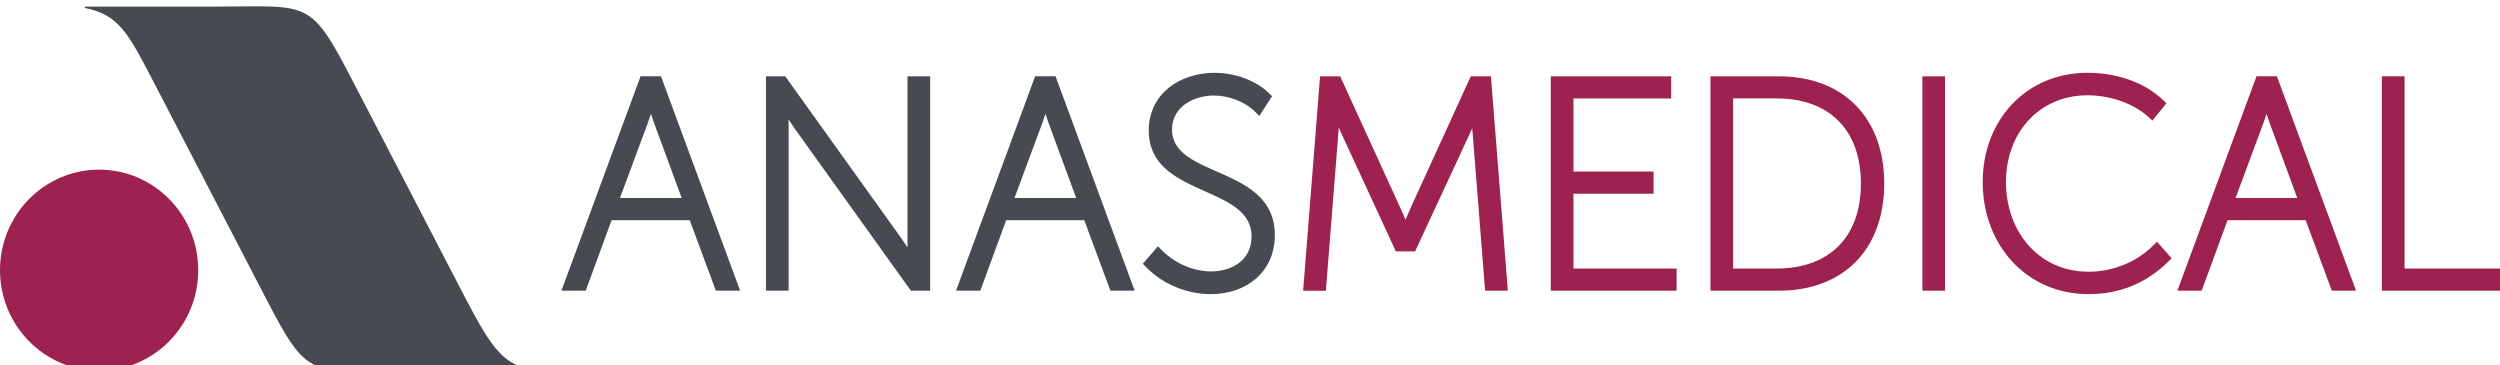
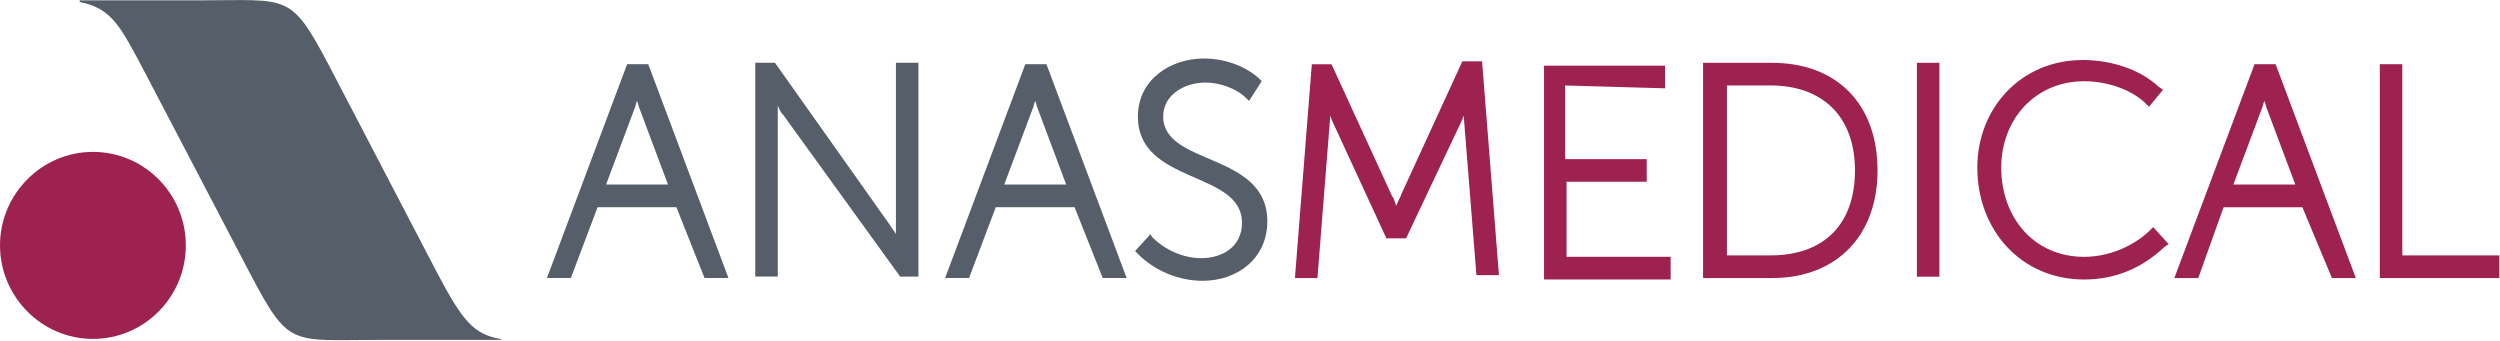
- <svg xmlns="http://www.w3.org/2000/svg" style="image-rendering:optimizeQuality;text-rendering:geometricPrecision;shape-rendering:geometricPrecision" fill-rule="evenodd" xml:space="preserve" height="5.644mm" width="38.66mm" version="1.1" clip-rule="evenodd" viewBox="0 0 38.664 5.644">
-   <defs>
-     <font id="FontID0" horiz-origin-x="0" horiz-origin-y="0" vert-origin-x="45" horiz-adv-x="90" vert-origin-y="90" vert-adv-y="90" font-weight="400">
-       <font-face font-family="Arial" />
-       <missing-glyph>
-         <path d="m0 0z" />
-       </missing-glyph>
-       <glyph horiz-adv-x="541" unicode="я">
-         <path d="m474.2 518.5v-518.5h-87.5v202.2h-50.66c-31 0-54-3.986-69.17-11.99-15.17-8.003-37.17-33.68-66.17-76.84l-76.67-113.3h-108.8l94.67 139.7c29 42.67 57.82 66.66 86.5 72.16-50.17 7.01-87.34 25-111.7 54.34-24.18 29.17-36.33 63-36.33 101 0 45.01 15.84 81.34 47.66 109.3 31.66 28.01 77.66 42 137.8 42h240.3zm-87.5-72.67h-125c-52.32 0-86.17-8.155-101.3-24.5-15-16.16-22.66-35.32-22.66-57 0-31 11.16-53.67 33.51-68.18 22.33-14.49 61.65-21.82 118.3-21.82h97.16v171.5z" />
-       </glyph>
-       <glyph horiz-adv-x="520" unicode="ь">
-         <path d="m64.49 518.5h87.83v-202.5h111.3c72.67 0 128.5-14.17 167.7-42.33 39.33-28.16 58.83-67 58.83-116.5 0-43.17-16.33-80.33-48.99-111-32.67-30.83-85.01-46.17-157-46.17h-219.7v518.5zm87.83-446.2h92.34c55.67 0 95.34 6.842 119.2 20.51 23.67 13.65 35.51 34.99 35.51 63.82 0 22.5-8.675 42.5-26.34 60.17-17.5 17.5-56.49 26.33-116.7 26.33h-104v-170.8z" />
-       </glyph>
-       <glyph horiz-adv-x="458" unicode="т">
-         <path d="m18.49 518.5h421.5v-72.67h-167v-445.8h-87.5v445.8h-167v72.67z" />
-       </glyph>
-       <glyph horiz-adv-x="520" unicode="ч">
-         <path d="m33.66 518.5h88v-98.16c0-42.17 2.505-73 7.514-92 4.994-19 17.17-35.68 36.33-49.83 19.17-14.17 43.33-21.17 72.33-21.17 33.17 0 76.16 8.827 128.8 26.33v234.8h88v-518.5h-88v209c-54-17-104.5-25.34-151.3-25.34-39.34 0-74.18 10-104.2 29.99-30.16 20.01-50.67 44.5-61.33 73.51-10.83 28.83-16.17 60.83-16.17 95.67v135.7z" />
-       </glyph>
-       <glyph horiz-adv-x="500" unicode="у">
-         <path d="m62.01-199.7l-9.835 82.5c19.33-5.162 36-7.835 50.32-7.835 19.5 0 35.17 3.345 46.84 9.835 11.84 6.506 21.34 15.5 28.83 27.34 5.666 8.659 14.49 30.5 26.83 65.33 1.665 4.994 4.337 11.99 7.835 21.5l-196.7 519.5h94.66l108-300.2c13.84-38.17 26.5-78.16 37.49-120.2 10.17 40.33 22.18 79.66 36.16 118.2l110.8 302.2h87.85l-197.2-527.3c-21.17-57.01-37.68-96.17-49.34-117.7-15.67-29-33.49-50.17-53.67-63.67-20.33-13.5-44.34-20.33-72.33-20.33-17 0-35.83 3.665-56.66 10.83z" />
-       </glyph>
-       <glyph horiz-adv-x="556" unicode="р">
-         <path d="m66-198.7v717.2h80v-67.33c18.83 26.33 40.17 46.17 64 59.34 23.67 13.16 52.5 19.83 86.33 19.83 44.33 0 83.33-11.5 117.2-34.17 34-22.84 59.5-55 76.67-96.5 17.33-41.5 25.99-87 25.99-136.5 0-53-9.496-100.8-28.66-143.3-19-42.5-46.67-75-83.01-97.66-36.33-22.5-74.49-33.84-114.5-33.84-29.34 0-55.5 6.17-78.84 18.5-23.33 12.33-42.33 28.01-57.33 46.84v-252.3h-87.84zm79.5 455c0-66.67 13.49-116 40.5-148 27-31.83 59.83-47.83 98.16-47.83 39 0 72.5 16.5 100.3 49.66 27.83 33 41.83 84.17 41.83 153.5 0 66.16-13.66 115.5-40.83 148.5-27.17 32.83-59.67 49.33-97.33 49.33-37.5 0-70.67-17.5-99.51-52.5-28.83-35-43.16-86-43.16-152.7z" />
-       </glyph>
-       <glyph horiz-adv-x="718" unicode="ы">
-         <path d="m559.5 518.5h88v-518.5h-88v518.5zm-491.7 0h88v-202.5h111.3c72.5 0 128.5-14.16 167.7-42.33 39.17-28.17 58.83-67 58.83-116.5 0-43.16-16.33-80.32-49.16-111-32.66-30.83-85-46.17-156.8-46.17h-219.8v518.5zm88-446.2h92.17c55.66 0 95.5 6.832 119.2 20.5 23.84 13.66 35.67 35 35.67 63.84 0 22.5-8.835 42.49-26.33 60.16-17.67 17.5-56.49 26.33-116.7 26.33h-104v-170.8z" />
-       </glyph>
-       <glyph horiz-adv-x="499" unicode="х">
-         <path d="m7.332 0l189.5 269.5-175.3 249h109.8l79.67-121.5c14.83-23.17 27-42.5 36-58.17 14.33 21.5 27.5 40.5 39.67 57.17l87.34 122.5h105l-179.2-244.2 192.8-274.3h-107.8l-106.5 161.2-28.34 43.49-136.2-204.7h-106.5z" />
-       </glyph>
-       <glyph horiz-adv-x="499" unicode="с">
-         <path d="m404.3 190l86.33-11.33c-9.335-59.5-33.51-106.2-72.5-139.8-38.83-33.67-86.66-50.5-143.3-50.5-70.83 0-128 23.17-171 69.51-43.16 46.33-64.84 112.8-64.84 199.5 0 56 9.335 105 27.84 147 18.67 42 46.84 73.5 84.83 94.5 37.83 21 79.17 31.5 123.7 31.5 56.33 0 102.5-14.33 138.2-42.83 35.83-28.51 58.83-68.83 69-121.3l-85.49-13.17c-8.173 34.84-22.51 61-43.17 78.67-20.66 17.5-45.67 26.33-75 26.33-44.33 0-80.33-15.84-108-47.67-27.67-31.67-41.5-81.84-41.5-150.5 0-69.67 13.33-120.3 40.17-152 26.66-31.49 61.49-47.33 104.5-47.33 34.5 0 63.17 10.67 86.33 31.83 23.17 21.17 37.83 53.67 44 97.66z" />
-       </glyph>
-       <glyph horiz-adv-x="277" unicode=" " />
-       <glyph horiz-adv-x="277" unicode=":">
-         <path d="m90.33 418.5v100h100.2v-100h-100.2zm0-418.5v100.2h100.2v-100.2h-100.2z" />
-       </glyph>
-       <glyph horiz-adv-x="722" unicode="Н">
-         <path d="m80 0v715.8h94.84v-294h372v294h94.83v-715.8h-94.83v337.3h-372v-337.3h-94.84z" />
-       </glyph>
-       <glyph horiz-adv-x="718" unicode="П">
-         <path d="m78.17 715.8h563v-715.8h-95.34v631.3h-373v-631.3h-94.66v715.8z" />
-       </glyph>
-       <glyph horiz-adv-x="718" unicode="И">
-         <path d="m78.67 715.8h85.83v-566.8l380.8 566.8h95.34v-715.8h-86v565.5l-381.3-565.5h-94.66v715.8z" />
-       </glyph>
-       <glyph horiz-adv-x="687" unicode="м">
-         <path d="m68.33 518.5h136.7l136.3-415 151.3 415h126.5v-518.5h-87.83v417.5l-153.3-417.5h-78.67l-145 437.5v-437.5h-86v518.5z" />
-       </glyph>
-       <glyph horiz-adv-x="531" unicode="в">
-         <path d="m66.33 518.5h202.7c49.83 0 86.82-4.154 111.2-12.32 24.16-8.339 44.99-23.5 62.49-45.66 17.33-22.18 26.16-48.67 26.16-79.68 0-24.66-5.162-46.34-15.5-64.66-10.16-18.33-25.66-33.83-46.17-46.17 24.51-8.171 44.67-23.34 60.84-45.66 16.16-22.33 24.16-48.67 24.16-79.34-3.161-49.16-20.83-85.66-52.66-109.3-32.01-23.82-78.35-35.66-139.2-35.66h-234v518.5zm88-218.2h93.68c37.49 0 63.17 1.833 77.16 5.834 14 3.833 26.5 11.84 37.68 23.67 11 11.84 16.49 26.16 16.49 42.67 0 27.32-9.667 46.49-29 57.16-19.33 10.83-52.49 16.16-99.33 16.16h-96.67v-145.5zm0-228h115.7c49.83 0 84 5.666 102.5 17.33 18.66 11.5 28.33 31.51 29.32 59.67 0 16.66-5.33 32-16.16 46.17-10.68 14.17-24.66 23.17-41.83 26.83-17.33 3.833-45.01 5.666-83.17 5.666h-106.3v-155.7z" />
-       </glyph>
-       <glyph horiz-adv-x="437" unicode="к">
-         <path d="m65.5 518.5h87.83v-224c27.99 0 47.66 5.33 58.83 16.01 11.16 10.83 27.67 42 49.5 93.83 17.33 41.01 31.34 67.99 42 81 10.84 13 23.17 21.82 37.17 26.33 14 4.658 36.5 6.827 67.34 6.827h17.67v-72.67l-24.5 0.504c-23 0-37.84-3.497-44.34-10.34-6.842-7.163-17.33-28.5-31.34-63.99-13.33-33.84-25.5-57.16-36.67-70.18-11-13.16-28.16-25-51.16-35.66 37.66-10.17 74.83-45.33 111.3-105.5l96.17-160.7h-96.67l-93.83 160.7c-19.17 32.16-36 53.5-50.17 63.67-14.33 10.34-31.49 15.33-51.33 15.33v-239.7h-87.83v518.5z" />
-       </glyph>
-       <glyph horiz-adv-x="572" unicode="б">
-         <path d="m445.8 732.8l77.67-0.825c-3.665-34.84-11.33-59.16-23.34-72.83-11.84-13.67-27.17-22.5-45.83-26.33-18.66-4.001-55.33-5.834-110.2-5.834-72.5 0-122-7.01-148.3-21-26.33-14-45.34-36.5-56.84-67.17-11.65-30.83-17.99-70.34-19.32-118.8 22.16 32.84 47.99 57.5 77.66 73.83 29.51 16.51 63 24.66 100 24.66 67.99 0 124.3-23.32 169-69.99 44.49-46.67 66.83-110 66.83-189.7 0-60.66-11.16-110.2-33.68-149-22.5-38.67-48.99-68.66-79.83-89.83-30.67-21.17-72.67-31.67-125.7-31.67-61.5 0-109.5 14-143.7 42.17-34.18 28.16-60.34 64.17-78.5 108.2-18.34 44-27.34 120.5-27.34 229.5 0 137 23.17 229.3 69.49 276.8 46.34 47.51 117.8 71.34 214.2 71.34 59.82 0 93.83 1.008 102 2.841 8.171 2.001 13.33 6.659 15.67 13.65zm-4.49-471.7c0 54.16-12.68 98.32-38.33 132.8-25.5 34.5-61.5 51.83-108 51.83-48.5 0-86-18.33-112.3-54.66-26.34-36.5-39.68-85.17-39.68-146 0-60.33 14.68-106.3 43.83-138.2 29-32 65.01-47.83 107.7-47.83 43.51 0 79 18.34 106.2 55.33 27.17 37 40.67 85.83 40.67 146.7z" />
-       </glyph>
-       <glyph horiz-adv-x="558" unicode="и">
-         <path d="m66.01 518.5h87.83v-395.5l243.7 395.5h94.66v-518.5h-87.83v393l-243.7-393h-94.66v518.5z" />
-       </glyph>
-       <glyph horiz-adv-x="556" unicode="а">
-         <path d="m404.3 64c-32.66-27.67-64.01-47.16-94-58.67-30.17-11.33-62.5-17-97-17-57 0-100.7 13.83-131.3 41.67-30.5 27.84-45.83 63.5-45.83 106.7 0 25.5 5.66 48.66 17.33 69.67 11.5 21 26.66 37.83 45.34 50.49 18.83 12.67 39.84 22.34 63.34 28.84 17.16 4.498 43.16 8.995 78 13.16 71 8.504 123.3 18.5 156.8 30.34 0.331 12 0.501 19.66 0.501 22.83 0 35.84-8.334 61.17-25 75.67-22.34 20-55.83 29.84-100 29.84-41.33 0-71.83-7.172-91.66-21.67-19.66-14.5-34.17-40.17-43.66-77.01l-85.83 11.84c7.833 36.66 20.66 66.5 38.49 89 17.84 22.67 43.83 40.17 77.67 52.33 33.84 12.17 73 18.34 117.7 18.34 44.33 0 80.16-5.339 107.8-15.67 27.67-10.51 48-23.5 61.17-39.34 13-15.84 22-35.67 27.34-59.83 2.825-15 4.328-42 4.328-81v-117.2c0-81.84 1.833-133.5 5.669-155 3.666-21.67 11.17-42.5 22.17-62.33h-91.83c-9.005 18.17-15 39.5-17.5 64zm-7.332 196.3c-32-13.17-79.83-24.17-143.5-33.34-36.17-5.169-61.83-11-76.67-17.5-15-6.501-26.66-16-34.67-28.67-8.164-12.5-12.33-26.33-12.33-41.67 0-23.5 8.995-42.99 26.66-58.66 17.67-15.51 43.66-23.34 77.83-23.34 33.84 0 64.01 7.332 90.33 22.17 26.33 14.83 45.84 35.17 58.17 60.83 9.506 19.83 14.17 49.17 14.17 87.84v32.33z" />
-       </glyph>
-       <glyph horiz-adv-x="556" unicode="е">
-         <path d="m420.8 167l90.83-11.17c-14.33-53.16-40.83-94.33-79.5-123.7-38.83-29.17-88.33-43.83-148.5-43.83-75.83 0-136 23.34-180.3 70.01-44.49 46.66-66.66 112.2-66.66 196.5 0 87.34 22.5 155 67.33 203.2 45 48.16 103.2 72.33 174.8 72.33 69.34 0 126-23.67 169.8-70.84 43.99-47.17 66-113.7 66-199.2 0-5.339-0.17-13.17-0.501-23.5h-386.7c3.165-57 19.33-100.7 48.33-130.8 29-30.33 65-45.5 108.3-45.5 32.17 0 59.67 8.495 82.5 25.5 22.84 16.83 40.84 43.83 54.17 81zm-288.5 142.2h289.5c-3.836 43.5-15 76.34-33.17 98-28.01 33.83-64.34 50.83-108.8 50.83-40.34 0-74.33-13.5-101.8-40.51-27.5-27-42.66-63.17-45.67-108.3z" />
-       </glyph>
-       <glyph horiz-adv-x="364" unicode="г">
-         <path d="m66.33 518.5h298.3v-72.66h-210.3v-445.8h-88.01v518.5z" />
-       </glyph>
-       <glyph horiz-adv-x="583" unicode="л">
-         <path d="m108.8 518.5h408.3v-518.5h-87.5v445.8h-232.8v-258.3c0-60.17-1.994-100-5.83-119.2-3.997-19.17-14.66-36-32.33-50.33-17.5-14.33-43-21.5-76.17-21.5-20.49 0-44.16 1.332-70.83 3.997v73.16h38.66c18.17 0 31.16 2.003 39 5.669 7.833 3.836 13 9.666 15.67 17.83 2.674 8.173 3.836 34.67 3.836 79.67v341.7z" />
-       </glyph>
-       <glyph horiz-adv-x="558" unicode="й">
-         <path d="m66 518.5h87.84v-395.5l243.7 395.5h94.66v-518.5h-87.83v393l-243.7-393h-94.67v518.5zm305.2 196.3h60c-4.838-40.67-19.67-72-44.67-93.67-24.83-21.84-58-32.83-99.33-32.83-41.67 0-75 10.84-99.84 32.5-25 21.67-39.84 53-44.66 94h60c4.498-22.17 13.66-38.66 27.17-49.5 13.5-11 31.66-16.33 54.33-16.33 26.5 0 46.34 5.159 59.84 15.83 13.49 10.51 22.66 27.17 27.17 50z" />
-       </glyph>
-       <glyph horiz-adv-x="552" unicode="н">
-         <path d="m66.33 518.5h88.01v-215.8h243.7v215.8h87.83v-518.5h-87.83v230h-243.7v-230h-88.01v518.5z" />
-       </glyph>
-       <glyph horiz-adv-x="583" unicode="д">
-         <path d="m135.3 518.5h361.3v-446.2h55.99v-219.3h-72.16v147h-408.2v-147h-72.33v219.3h46.34c61.83 84 91.49 232.7 89 446.2zm73.16-72.66c-6.501-168.3-32.49-292.8-78.16-373.5h278.8v373.5h-200.7z" />
-       </glyph>
-       <glyph horiz-adv-x="556" unicode="о">
-         <path d="m33.17 259.3c0 96 26.66 167.2 80.16 213.3 44.5 38.33 98.84 57.67 163 57.67 71.34 0 129.7-23.34 174.8-70.17 45.34-46.67 67.83-111.2 67.83-193.5 0-66.83-9.997-119.3-30-157.5-19.99-38.32-49.16-67.99-87.33-89.16-38.33-21.17-80-31.67-125.3-31.67-72.5 0-131.2 23.17-176 69.84-44.83 46.5-67.17 113.5-67.17 201.2zm90.33 0c0-66.5 14.5-116.2 43.5-149.2 29-33.17 65.5-49.66 109.3-49.66 43.67 0 80 16.67 109 49.83 28.84 33.17 43.33 83.83 43.33 151.8 0 64.17-14.49 112.8-43.66 145.8s-65.34 49.5-108.7 49.5c-43.83 0-80.33-16.51-109.3-49.33-29-32.83-43.5-82.51-43.5-148.8z" />
-       </glyph>
-     </font>
-     <style type="text/css">
-     @font-face { font-family:"Arial";src:url("#FontID0") format(svg)}
-     .fil2 {fill:#1F1A17}
-     .fil0 {fill:#474A51}
-     .fil5 {fill:#94105C}
-     .fil1 {fill:#9E2250}
-     .fil3 {fill:#1F1A17;fill-rule:nonzero}
-     .fil4 {fill:#9E2250;fill-rule:nonzero}
-     .fnt1 {font-weight:normal;font-size:6.548;font-family:'Arial'}
-     .fnt0 {font-weight:normal;font-size:10.583;font-family:'Arial'}
-    </style>
-   </defs>
-   <g transform="translate(-25.66 -225.3)">
-     <g transform="matrix(.5477 0 0 .5482 10.51 107.1)">
-       <path d="m30.06 215.8h3.652c2.653 0 2.691-0.246 3.868 2.02l3.218 6.195c0.783 1.507 1.111 1.893 1.93 2.035v0.03h-3.675c-2.656 0-2.692 0.244-3.87-2.024l-3.15-6.063c-0.744-1.433-1.004-1.959-1.973-2.154v-0.039z" fill="#474a51" class="fil0" />
-       <path d="m30.46 220.4c1.546 0 2.799 1.27 2.799 2.836s-1.253 2.836-2.799 2.836c-1.545 0-2.799-1.27-2.799-2.836s1.253-2.836 2.799-2.836z" fill="#9e2250" class="fil1" />
-       <path style="image-rendering:optimizeQuality;shape-rendering:geometricPrecision" d="m92.53 221.2-0.786-2.133c-0.029-0.079-0.056-0.161-0.082-0.243-0.026 0.083-0.053 0.164-0.082 0.244l-0.793 2.133h1.743zm-15.93-2.809v4.798h1.232c1.484 0 2.376-0.887 2.376-2.399 0-1.508-0.895-2.399-2.376-2.399h-1.232zm18.96 4.798h2.709v0.625h-3.35v-6.048h0.641v5.423zm-2.794-1.363h-2.205l-0.73 1.988h-0.686l2.234-6.048h0.576l2.235 6.048h-0.685l-0.738-1.988zm-6.158-4.158c0.756 0 1.566 0.23 2.127 0.764l0.099 0.095-0.394 0.49-0.114-0.104c-0.444-0.403-1.121-0.611-1.711-0.611-1.388 0-2.311 1.071-2.311 2.447 0 1.388 0.918 2.531 2.336 2.531 0.668 0 1.341-0.262 1.819-0.738l0.109-0.109 0.416 0.468-0.102 0.099c-0.623 0.609-1.375 0.912-2.242 0.912-1.776 0-2.993-1.405-2.993-3.164 0-1.738 1.222-3.081 2.961-3.081zm-4.664 0.099h0.641v6.048h-0.641v-6.048zm-5.984 0h1.93c1.823 0 2.977 1.173 2.977 3.024 0 1.855-1.15 3.024-2.977 3.024h-1.93v-6.048zm-3.868 0.625v2.062h2.262v0.625h-2.262v2.111h2.912v0.625h-3.553v-6.048h3.399v0.625h-2.757zm-4.744 3.419c0.049-0.116 0.099-0.23 0.151-0.343l1.693-3.701h0.569l0.478 6.048h-0.642l-0.359-4.523c-0.002-0.02-0.004-0.04-0.005-0.06-0.016 0.037-0.032 0.074-0.049 0.11l-1.564 3.364h-0.543l-1.557-3.365c-0.019-0.042-0.037-0.085-0.055-0.128-0.002 0.026-0.004 0.053-0.006 0.079l-0.359 4.524h-0.642l0.478-6.048h0.569l1.693 3.7c0.053 0.113 0.103 0.228 0.152 0.344z" fill-rule="evenodd" class="fil1" clip-rule="evenodd" fill="#9e2250" />
-       <path style="image-rendering:optimizeQuality;shape-rendering:geometricPrecision" d="m58.05 221.2-0.786-2.133c-0.029-0.079-0.056-0.161-0.082-0.243-0.026 0.083-0.053 0.164-0.082 0.244l-0.793 2.133h1.743zm-11.14 0-0.786-2.133c-0.029-0.079-0.056-0.161-0.082-0.243-0.026 0.083-0.053 0.164-0.082 0.244l-0.793 2.133h1.743zm13.56 1.474c0.359 0.363 0.88 0.597 1.389 0.597 0.6 0 1.143-0.327 1.143-0.985 0-1.473-2.903-1.093-2.903-2.991 0-1.049 0.895-1.627 1.857-1.627 0.542 0 1.14 0.191 1.537 0.575l0.088 0.085-0.359 0.558-0.128-0.126c-0.289-0.285-0.753-0.451-1.154-0.451-0.569 0-1.184 0.315-1.184 0.961 0 1.381 2.903 1.003 2.903 2.974 0 1.053-0.811 1.668-1.809 1.668-0.674 0-1.345-0.274-1.823-0.758l-0.097-0.098 0.429-0.494 0.11 0.112zm-2.192-0.848h-2.205l-0.73 1.988h-0.686l2.234-6.048h0.576l2.234 6.048h-0.685l-0.738-1.988zm-4.989 0.772c-0.002-0.058-0.003-0.115-0.003-0.172v-4.659h0.641v6.048h-0.545l-3.28-4.572c-0.06-0.085-0.118-0.172-0.175-0.26 0.002 0.058 0.003 0.116 0.003 0.173v4.659h-0.641v-6.048h0.546l3.28 4.573c0.06 0.084 0.118 0.171 0.176 0.259zm-6.153-0.772h-2.205l-0.73 1.988h-0.686l2.234-6.048h0.576l2.235 6.048h-0.685l-0.738-1.988z" fill-rule="evenodd" class="fil0" clip-rule="evenodd" fill="#474a51" />
-     </g>
+ <svg xmlns="http://www.w3.org/2000/svg" xml:space="preserve" viewBox="0 0 147 20" height="20" width="147" version="1.1" y="0px" x="0px">
+   <style type="text/css">.st0{fill:#565E69;}.st1{fill:#9E2250;}
+ </style>
+   <g transform="matrix(.6844 0 0 .6855 4.517 98.8)">
+     <path fill="#565e69" class="st0" d="m0.257-144.1h10.41c7.583 0 7.692-0.693 11.07 5.724l9.179 17.57c2.249 4.266 3.193 5.359 5.515 5.76v0.073h-10.49c-7.583 0-7.692 0.693-11.07-5.724l-8.998-17.17c-2.141-4.047-2.866-5.542-5.624-6.089v-0.146z" />
+     <path fill="#9e2250" class="st1" d="m1.382-131.1c4.426 0 7.982 3.609 7.982 8.021 0 4.448-3.592 8.021-7.982 8.021s-7.982-3.609-7.982-8.021c0-4.411 3.592-8.021 7.982-8.021z" />
+     <path fill="#9e2250" class="st1" d="m190.6-128.3-2.418-6.438c-0.121-0.243-0.121-0.486-0.242-0.729-0.121 0.243-0.121 0.486-0.242 0.729l-2.418 6.438h5.319zm-48.83-8.502v14.58h3.747c4.593 0 7.253-2.672 7.253-7.288s-2.78-7.288-7.253-7.288h-3.747zm58.02 14.58h8.34v1.943h-10.27v-18.34h1.934v16.4zm-8.582-4.13h-6.769l-2.176 6.073h-2.055l6.89-18.34h1.813l6.89 18.34h-2.055l-2.538-6.073zm-18.86-12.63c2.297 0 4.835 0.729 6.527 2.308l0.363 0.243-1.209 1.458-0.363-0.364c-1.33-1.215-3.385-1.822-5.198-1.822-4.231 0-7.132 3.279-7.132 7.409 0 4.251 2.78 7.652 7.132 7.652 2.055 0 4.11-0.85 5.56-2.186l0.363-0.364 1.33 1.458-0.363 0.243c-1.934 1.822-4.231 2.794-6.89 2.794-5.439 0-9.187-4.251-9.187-9.596 0-5.101 3.747-9.231 9.066-9.231zm-14.26 0.243h1.934v18.34h-1.934v-18.34zm-18.37 0h5.923c5.56 0 9.066 3.522 9.066 9.231 0 5.587-3.505 9.231-9.066 9.231h-5.923v-18.46zm-11.85 1.943v6.316h7.011v1.943h-6.89v6.438h8.945v1.943h-10.88v-18.34h10.4v1.943l-8.582-0.243zm-14.51 10.32c0.121-0.364 0.363-0.729 0.483-1.093l5.198-11.3h1.692l1.45 18.34h-1.934l-1.088-13.6v-0.121c0 0.121-0.121 0.243-0.121 0.364l-4.835 10.2h-1.692l-4.714-10.2c0-0.121-0.121-0.243-0.121-0.364v0.243l-1.088 13.73h-1.934l1.451-18.34h1.692l5.198 11.3c0.121 0.121 0.242 0.486 0.363 0.85z" />
+     <path fill="#565e69" class="st0" d="m85-128.3-2.418-6.438c-0.121-0.243-0.121-0.486-0.242-0.729-0.121 0.243-0.121 0.486-0.242 0.729l-2.418 6.438h5.319zm-34.21 0-2.417-6.438c-0.121-0.243-0.121-0.486-0.242-0.729-0.121 0.243-0.121 0.486-0.242 0.729l-2.417 6.438h5.319zm41.58 4.494c1.088 1.093 2.659 1.822 4.231 1.822 1.813 0 3.505-0.972 3.505-3.037 0-4.494-8.945-3.279-8.945-9.11 0-3.158 2.78-4.98 5.681-4.98 1.692 0 3.505 0.607 4.714 1.7l0.242 0.243-1.088 1.7-0.242-0.243c-0.846-0.85-2.297-1.336-3.505-1.336-1.692 0-3.626 0.972-3.626 2.915 0 4.251 8.945 3.037 8.945 8.988 0 3.158-2.538 5.101-5.56 5.101-2.055 0-4.11-0.85-5.56-2.308l-0.242-0.243 1.33-1.458 0.121 0.243zm-6.648-2.551h-6.769l-2.297 6.073h-2.055l6.89-18.34h1.813l6.89 18.34h-2.055l-2.418-6.073zm-15.35 2.308v-0.486-14.21h1.934v18.34h-1.571l-10.03-13.85c-0.242-0.243-0.363-0.486-0.483-0.85v0.486 14.21h-1.934v-18.34h1.692l9.912 13.97c0.121 0.243 0.363 0.486 0.483 0.729zm-18.86-2.308h-6.769l-2.297 6.073h-2.055l6.89-18.34h1.813l6.89 18.34h-2.055l-2.418-6.073z" />
  </g>
</svg>
